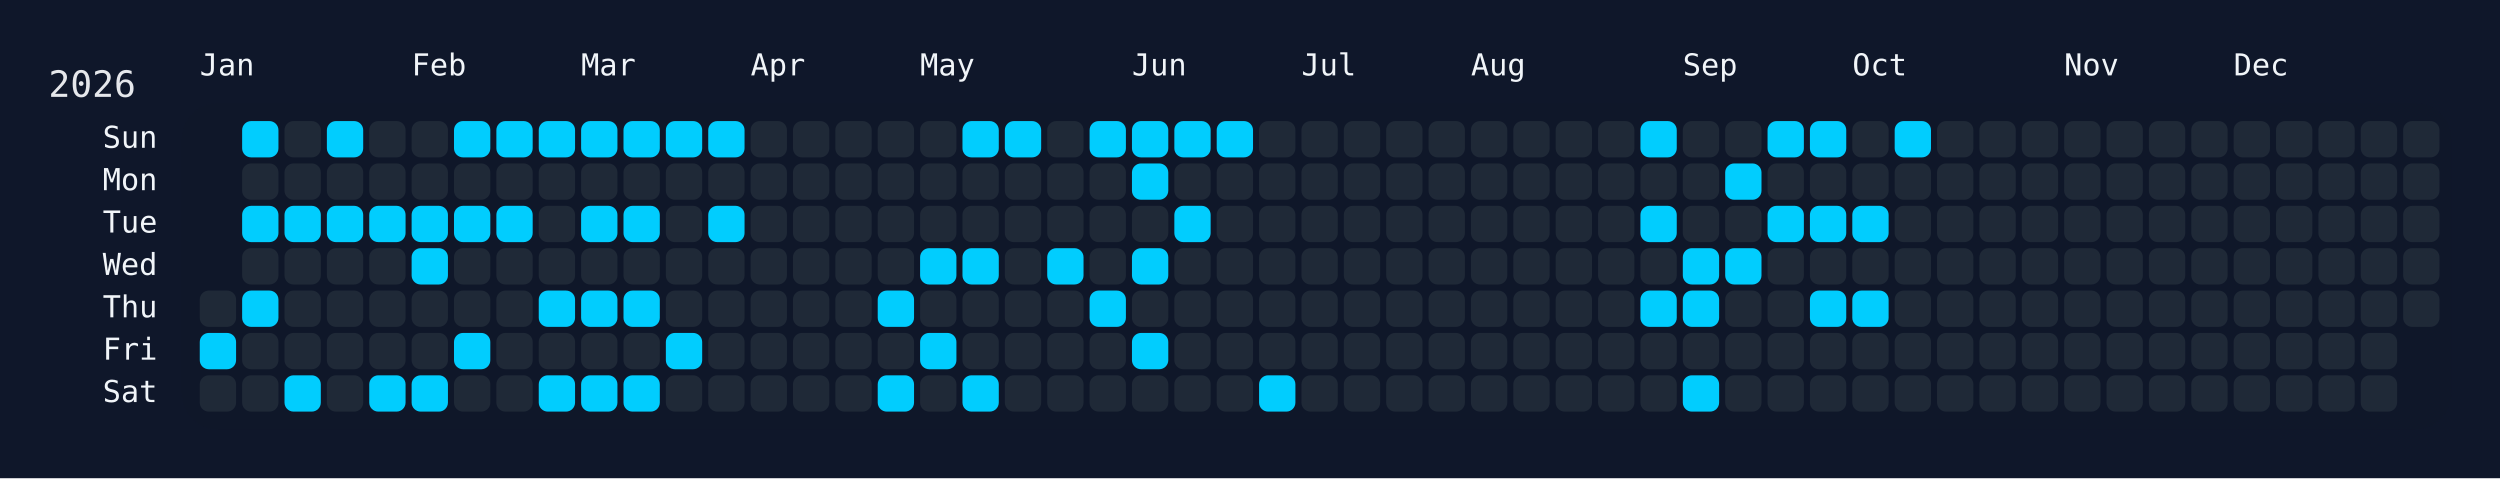
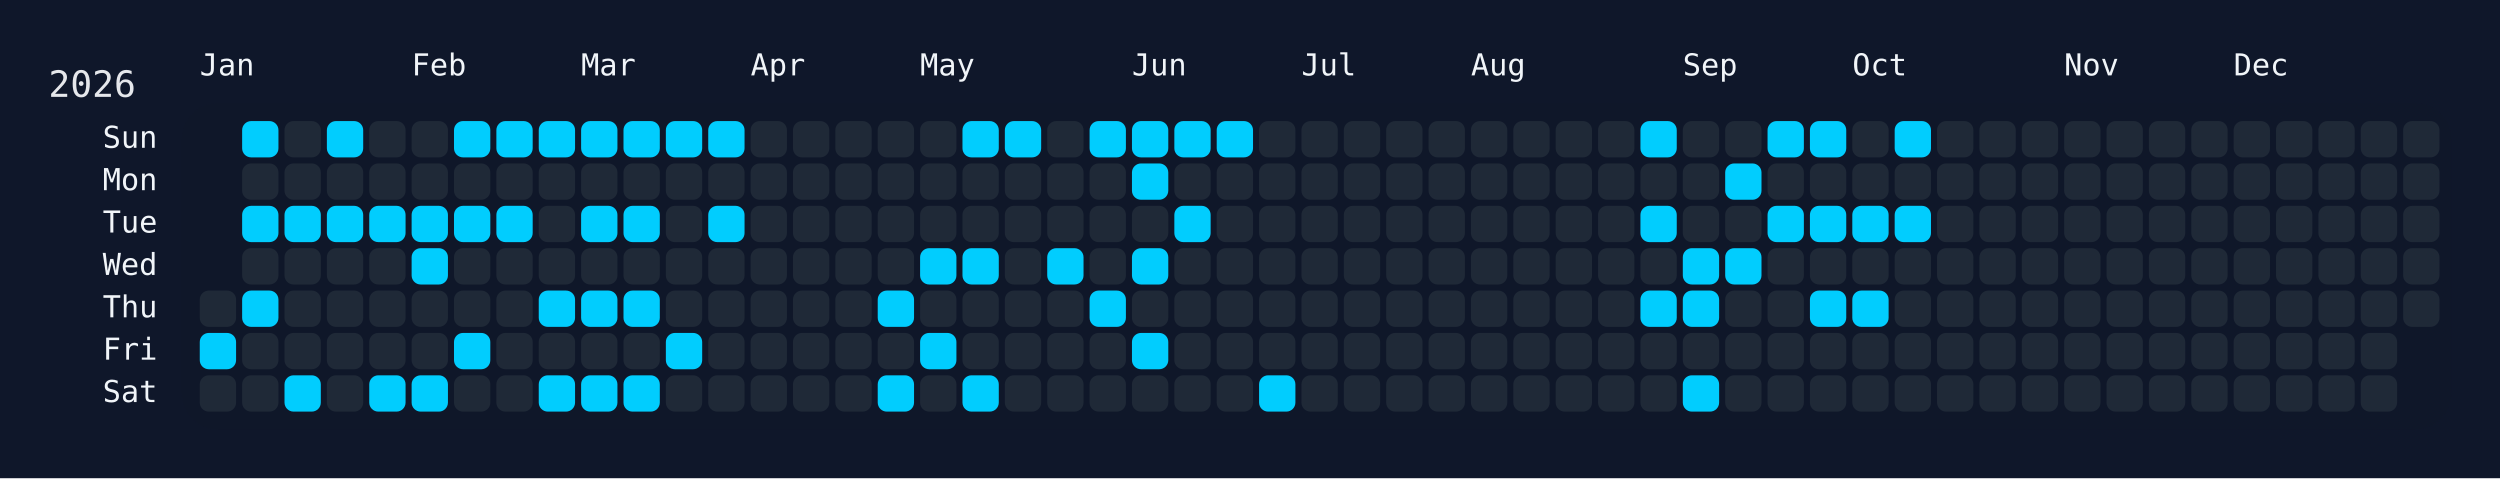
<svg xmlns="http://www.w3.org/2000/svg" width="826" height="158" viewBox="0 0 826 158">
  <rect width="826" height="158" fill="#0f172a" />
  <rect x="60" y="34" width="750" height="108" rx="12" ry="12" fill="rgba(15, 23, 42, 0.8)" />
  <text x="16" y="32" font-size="12" fill="#e5e7eb" font-family="JetBrains Mono, ui-monospace, SFMono-Regular, Menlo, Monaco, Consolas, monospace">2026</text>
  <text x="66" y="18" font-size="10" fill="#f1f5f9" font-family="JetBrains Mono, ui-monospace, SFMono-Regular, Menlo, Monaco, Consolas, monospace" dominant-baseline="hanging">Jan</text>
  <text x="136" y="18" font-size="10" fill="#f1f5f9" font-family="JetBrains Mono, ui-monospace, SFMono-Regular, Menlo, Monaco, Consolas, monospace" dominant-baseline="hanging">Feb</text>
  <text x="192" y="18" font-size="10" fill="#f1f5f9" font-family="JetBrains Mono, ui-monospace, SFMono-Regular, Menlo, Monaco, Consolas, monospace" dominant-baseline="hanging">Mar</text>
  <text x="248" y="18" font-size="10" fill="#f1f5f9" font-family="JetBrains Mono, ui-monospace, SFMono-Regular, Menlo, Monaco, Consolas, monospace" dominant-baseline="hanging">Apr</text>
  <text x="304" y="18" font-size="10" fill="#f1f5f9" font-family="JetBrains Mono, ui-monospace, SFMono-Regular, Menlo, Monaco, Consolas, monospace" dominant-baseline="hanging">May</text>
  <text x="374" y="18" font-size="10" fill="#f1f5f9" font-family="JetBrains Mono, ui-monospace, SFMono-Regular, Menlo, Monaco, Consolas, monospace" dominant-baseline="hanging">Jun</text>
  <text x="430" y="18" font-size="10" fill="#f1f5f9" font-family="JetBrains Mono, ui-monospace, SFMono-Regular, Menlo, Monaco, Consolas, monospace" dominant-baseline="hanging">Jul</text>
  <text x="486" y="18" font-size="10" fill="#f1f5f9" font-family="JetBrains Mono, ui-monospace, SFMono-Regular, Menlo, Monaco, Consolas, monospace" dominant-baseline="hanging">Aug</text>
  <text x="556" y="18" font-size="10" fill="#f1f5f9" font-family="JetBrains Mono, ui-monospace, SFMono-Regular, Menlo, Monaco, Consolas, monospace" dominant-baseline="hanging">Sep</text>
  <text x="612" y="18" font-size="10" fill="#f1f5f9" font-family="JetBrains Mono, ui-monospace, SFMono-Regular, Menlo, Monaco, Consolas, monospace" dominant-baseline="hanging">Oct</text>
  <text x="682" y="18" font-size="10" fill="#f1f5f9" font-family="JetBrains Mono, ui-monospace, SFMono-Regular, Menlo, Monaco, Consolas, monospace" dominant-baseline="hanging">Nov</text>
  <text x="738" y="18" font-size="10" fill="#f1f5f9" font-family="JetBrains Mono, ui-monospace, SFMono-Regular, Menlo, Monaco, Consolas, monospace" dominant-baseline="hanging">Dec</text>
  <text x="52" y="46.0" font-size="10" fill="#f1f5f9" font-family="JetBrains Mono, ui-monospace, SFMono-Regular, Menlo, Monaco, Consolas, monospace" text-anchor="end" dominant-baseline="middle">Sun</text>
  <text x="52" y="60.0" font-size="10" fill="#f1f5f9" font-family="JetBrains Mono, ui-monospace, SFMono-Regular, Menlo, Monaco, Consolas, monospace" text-anchor="end" dominant-baseline="middle">Mon</text>
  <text x="52" y="74.0" font-size="10" fill="#f1f5f9" font-family="JetBrains Mono, ui-monospace, SFMono-Regular, Menlo, Monaco, Consolas, monospace" text-anchor="end" dominant-baseline="middle">Tue</text>
  <text x="52" y="88.0" font-size="10" fill="#f1f5f9" font-family="JetBrains Mono, ui-monospace, SFMono-Regular, Menlo, Monaco, Consolas, monospace" text-anchor="end" dominant-baseline="middle">Wed</text>
  <text x="52" y="102.0" font-size="10" fill="#f1f5f9" font-family="JetBrains Mono, ui-monospace, SFMono-Regular, Menlo, Monaco, Consolas, monospace" text-anchor="end" dominant-baseline="middle">Thu</text>
  <text x="52" y="116.0" font-size="10" fill="#f1f5f9" font-family="JetBrains Mono, ui-monospace, SFMono-Regular, Menlo, Monaco, Consolas, monospace" text-anchor="end" dominant-baseline="middle">Fri</text>
  <text x="52" y="130.0" font-size="10" fill="#f1f5f9" font-family="JetBrains Mono, ui-monospace, SFMono-Regular, Menlo, Monaco, Consolas, monospace" text-anchor="end" dominant-baseline="middle">Sat</text>
  <g transform="translate(66,40)">
    <rect x="0" y="56" width="12" height="12" rx="3" ry="3" fill="#1f2937" data-date="2026-01-01" />
    <rect x="0" y="70" width="12" height="12" rx="3" ry="3" fill="#01cdfe" data-date="2026-01-02" />
    <rect x="0" y="84" width="12" height="12" rx="3" ry="3" fill="#1f2937" data-date="2026-01-03" />
    <rect x="14" y="0" width="12" height="12" rx="3" ry="3" fill="#01cdfe" data-date="2026-01-04" />
    <rect x="14" y="14" width="12" height="12" rx="3" ry="3" fill="#1f2937" data-date="2026-01-05" />
    <rect x="14" y="28" width="12" height="12" rx="3" ry="3" fill="#01cdfe" data-date="2026-01-06" />
    <rect x="14" y="42" width="12" height="12" rx="3" ry="3" fill="#1f2937" data-date="2026-01-07" />
    <rect x="14" y="56" width="12" height="12" rx="3" ry="3" fill="#01cdfe" data-date="2026-01-08" />
    <rect x="14" y="70" width="12" height="12" rx="3" ry="3" fill="#1f2937" data-date="2026-01-09" />
    <rect x="14" y="84" width="12" height="12" rx="3" ry="3" fill="#1f2937" data-date="2026-01-10" />
    <rect x="28" y="0" width="12" height="12" rx="3" ry="3" fill="#1f2937" data-date="2026-01-11" />
    <rect x="28" y="14" width="12" height="12" rx="3" ry="3" fill="#1f2937" data-date="2026-01-12" />
    <rect x="28" y="28" width="12" height="12" rx="3" ry="3" fill="#01cdfe" data-date="2026-01-13" />
    <rect x="28" y="42" width="12" height="12" rx="3" ry="3" fill="#1f2937" data-date="2026-01-14" />
    <rect x="28" y="56" width="12" height="12" rx="3" ry="3" fill="#1f2937" data-date="2026-01-15" />
    <rect x="28" y="70" width="12" height="12" rx="3" ry="3" fill="#1f2937" data-date="2026-01-16" />
    <rect x="28" y="84" width="12" height="12" rx="3" ry="3" fill="#01cdfe" data-date="2026-01-17" />
    <rect x="42" y="0" width="12" height="12" rx="3" ry="3" fill="#01cdfe" data-date="2026-01-18" />
    <rect x="42" y="14" width="12" height="12" rx="3" ry="3" fill="#1f2937" data-date="2026-01-19" />
    <rect x="42" y="28" width="12" height="12" rx="3" ry="3" fill="#01cdfe" data-date="2026-01-20" />
    <rect x="42" y="42" width="12" height="12" rx="3" ry="3" fill="#1f2937" data-date="2026-01-21" />
    <rect x="42" y="56" width="12" height="12" rx="3" ry="3" fill="#1f2937" data-date="2026-01-22" />
    <rect x="42" y="70" width="12" height="12" rx="3" ry="3" fill="#1f2937" data-date="2026-01-23" />
    <rect x="42" y="84" width="12" height="12" rx="3" ry="3" fill="#1f2937" data-date="2026-01-24" />
    <rect x="56" y="0" width="12" height="12" rx="3" ry="3" fill="#1f2937" data-date="2026-01-25" />
    <rect x="56" y="14" width="12" height="12" rx="3" ry="3" fill="#1f2937" data-date="2026-01-26" />
    <rect x="56" y="28" width="12" height="12" rx="3" ry="3" fill="#01cdfe" data-date="2026-01-27" />
    <rect x="56" y="42" width="12" height="12" rx="3" ry="3" fill="#1f2937" data-date="2026-01-28" />
    <rect x="56" y="56" width="12" height="12" rx="3" ry="3" fill="#1f2937" data-date="2026-01-29" />
    <rect x="56" y="70" width="12" height="12" rx="3" ry="3" fill="#1f2937" data-date="2026-01-30" />
    <rect x="56" y="84" width="12" height="12" rx="3" ry="3" fill="#01cdfe" data-date="2026-01-31" />
    <rect x="70" y="0" width="12" height="12" rx="3" ry="3" fill="#1f2937" data-date="2026-02-01" />
    <rect x="70" y="14" width="12" height="12" rx="3" ry="3" fill="#1f2937" data-date="2026-02-02" />
    <rect x="70" y="28" width="12" height="12" rx="3" ry="3" fill="#01cdfe" data-date="2026-02-03" />
    <rect x="70" y="42" width="12" height="12" rx="3" ry="3" fill="#01cdfe" data-date="2026-02-04" />
    <rect x="70" y="56" width="12" height="12" rx="3" ry="3" fill="#1f2937" data-date="2026-02-05" />
    <rect x="70" y="70" width="12" height="12" rx="3" ry="3" fill="#1f2937" data-date="2026-02-06" />
    <rect x="70" y="84" width="12" height="12" rx="3" ry="3" fill="#01cdfe" data-date="2026-02-07" />
    <rect x="84" y="0" width="12" height="12" rx="3" ry="3" fill="#01cdfe" data-date="2026-02-08" />
    <rect x="84" y="14" width="12" height="12" rx="3" ry="3" fill="#1f2937" data-date="2026-02-09" />
    <rect x="84" y="28" width="12" height="12" rx="3" ry="3" fill="#01cdfe" data-date="2026-02-10" />
    <rect x="84" y="42" width="12" height="12" rx="3" ry="3" fill="#1f2937" data-date="2026-02-11" />
    <rect x="84" y="56" width="12" height="12" rx="3" ry="3" fill="#1f2937" data-date="2026-02-12" />
    <rect x="84" y="70" width="12" height="12" rx="3" ry="3" fill="#01cdfe" data-date="2026-02-13" />
    <rect x="84" y="84" width="12" height="12" rx="3" ry="3" fill="#1f2937" data-date="2026-02-14" />
    <rect x="98" y="0" width="12" height="12" rx="3" ry="3" fill="#01cdfe" data-date="2026-02-15" />
    <rect x="98" y="14" width="12" height="12" rx="3" ry="3" fill="#1f2937" data-date="2026-02-16" />
    <rect x="98" y="28" width="12" height="12" rx="3" ry="3" fill="#01cdfe" data-date="2026-02-17" />
    <rect x="98" y="42" width="12" height="12" rx="3" ry="3" fill="#1f2937" data-date="2026-02-18" />
    <rect x="98" y="56" width="12" height="12" rx="3" ry="3" fill="#1f2937" data-date="2026-02-19" />
    <rect x="98" y="70" width="12" height="12" rx="3" ry="3" fill="#1f2937" data-date="2026-02-20" />
    <rect x="98" y="84" width="12" height="12" rx="3" ry="3" fill="#1f2937" data-date="2026-02-21" />
    <rect x="112" y="0" width="12" height="12" rx="3" ry="3" fill="#01cdfe" data-date="2026-02-22" />
    <rect x="112" y="14" width="12" height="12" rx="3" ry="3" fill="#1f2937" data-date="2026-02-23" />
    <rect x="112" y="28" width="12" height="12" rx="3" ry="3" fill="#1f2937" data-date="2026-02-24" />
    <rect x="112" y="42" width="12" height="12" rx="3" ry="3" fill="#1f2937" data-date="2026-02-25" />
    <rect x="112" y="56" width="12" height="12" rx="3" ry="3" fill="#01cdfe" data-date="2026-02-26" />
    <rect x="112" y="70" width="12" height="12" rx="3" ry="3" fill="#1f2937" data-date="2026-02-27" />
    <rect x="112" y="84" width="12" height="12" rx="3" ry="3" fill="#01cdfe" data-date="2026-02-28" />
    <rect x="126" y="0" width="12" height="12" rx="3" ry="3" fill="#01cdfe" data-date="2026-03-01" />
    <rect x="126" y="14" width="12" height="12" rx="3" ry="3" fill="#1f2937" data-date="2026-03-02" />
    <rect x="126" y="28" width="12" height="12" rx="3" ry="3" fill="#01cdfe" data-date="2026-03-03" />
    <rect x="126" y="42" width="12" height="12" rx="3" ry="3" fill="#1f2937" data-date="2026-03-04" />
    <rect x="126" y="56" width="12" height="12" rx="3" ry="3" fill="#01cdfe" data-date="2026-03-05" />
    <rect x="126" y="70" width="12" height="12" rx="3" ry="3" fill="#1f2937" data-date="2026-03-06" />
    <rect x="126" y="84" width="12" height="12" rx="3" ry="3" fill="#01cdfe" data-date="2026-03-07" />
    <rect x="140" y="0" width="12" height="12" rx="3" ry="3" fill="#01cdfe" data-date="2026-03-08" />
    <rect x="140" y="14" width="12" height="12" rx="3" ry="3" fill="#1f2937" data-date="2026-03-09" />
    <rect x="140" y="28" width="12" height="12" rx="3" ry="3" fill="#01cdfe" data-date="2026-03-10" />
    <rect x="140" y="42" width="12" height="12" rx="3" ry="3" fill="#1f2937" data-date="2026-03-11" />
    <rect x="140" y="56" width="12" height="12" rx="3" ry="3" fill="#01cdfe" data-date="2026-03-12" />
    <rect x="140" y="70" width="12" height="12" rx="3" ry="3" fill="#1f2937" data-date="2026-03-13" />
    <rect x="140" y="84" width="12" height="12" rx="3" ry="3" fill="#01cdfe" data-date="2026-03-14" />
    <rect x="154" y="0" width="12" height="12" rx="3" ry="3" fill="#01cdfe" data-date="2026-03-15" />
    <rect x="154" y="14" width="12" height="12" rx="3" ry="3" fill="#1f2937" data-date="2026-03-16" />
    <rect x="154" y="28" width="12" height="12" rx="3" ry="3" fill="#1f2937" data-date="2026-03-17" />
    <rect x="154" y="42" width="12" height="12" rx="3" ry="3" fill="#1f2937" data-date="2026-03-18" />
    <rect x="154" y="56" width="12" height="12" rx="3" ry="3" fill="#1f2937" data-date="2026-03-19" />
    <rect x="154" y="70" width="12" height="12" rx="3" ry="3" fill="#01cdfe" data-date="2026-03-20" />
    <rect x="154" y="84" width="12" height="12" rx="3" ry="3" fill="#1f2937" data-date="2026-03-21" />
    <rect x="168" y="0" width="12" height="12" rx="3" ry="3" fill="#01cdfe" data-date="2026-03-22" />
    <rect x="168" y="14" width="12" height="12" rx="3" ry="3" fill="#1f2937" data-date="2026-03-23" />
    <rect x="168" y="28" width="12" height="12" rx="3" ry="3" fill="#01cdfe" data-date="2026-03-24" />
    <rect x="168" y="42" width="12" height="12" rx="3" ry="3" fill="#1f2937" data-date="2026-03-25" />
    <rect x="168" y="56" width="12" height="12" rx="3" ry="3" fill="#1f2937" data-date="2026-03-26" />
    <rect x="168" y="70" width="12" height="12" rx="3" ry="3" fill="#1f2937" data-date="2026-03-27" />
    <rect x="168" y="84" width="12" height="12" rx="3" ry="3" fill="#1f2937" data-date="2026-03-28" />
    <rect x="182" y="0" width="12" height="12" rx="3" ry="3" fill="#1f2937" data-date="2026-03-29" />
    <rect x="182" y="14" width="12" height="12" rx="3" ry="3" fill="#1f2937" data-date="2026-03-30" />
    <rect x="182" y="28" width="12" height="12" rx="3" ry="3" fill="#1f2937" data-date="2026-03-31" />
    <rect x="182" y="42" width="12" height="12" rx="3" ry="3" fill="#1f2937" data-date="2026-04-01" />
    <rect x="182" y="56" width="12" height="12" rx="3" ry="3" fill="#1f2937" data-date="2026-04-02" />
    <rect x="182" y="70" width="12" height="12" rx="3" ry="3" fill="#1f2937" data-date="2026-04-03" />
    <rect x="182" y="84" width="12" height="12" rx="3" ry="3" fill="#1f2937" data-date="2026-04-04" />
    <rect x="196" y="0" width="12" height="12" rx="3" ry="3" fill="#1f2937" data-date="2026-04-05" />
    <rect x="196" y="14" width="12" height="12" rx="3" ry="3" fill="#1f2937" data-date="2026-04-06" />
    <rect x="196" y="28" width="12" height="12" rx="3" ry="3" fill="#1f2937" data-date="2026-04-07" />
    <rect x="196" y="42" width="12" height="12" rx="3" ry="3" fill="#1f2937" data-date="2026-04-08" />
    <rect x="196" y="56" width="12" height="12" rx="3" ry="3" fill="#1f2937" data-date="2026-04-09" />
    <rect x="196" y="70" width="12" height="12" rx="3" ry="3" fill="#1f2937" data-date="2026-04-10" />
    <rect x="196" y="84" width="12" height="12" rx="3" ry="3" fill="#1f2937" data-date="2026-04-11" />
    <rect x="210" y="0" width="12" height="12" rx="3" ry="3" fill="#1f2937" data-date="2026-04-12" />
    <rect x="210" y="14" width="12" height="12" rx="3" ry="3" fill="#1f2937" data-date="2026-04-13" />
    <rect x="210" y="28" width="12" height="12" rx="3" ry="3" fill="#1f2937" data-date="2026-04-14" />
    <rect x="210" y="42" width="12" height="12" rx="3" ry="3" fill="#1f2937" data-date="2026-04-15" />
    <rect x="210" y="56" width="12" height="12" rx="3" ry="3" fill="#1f2937" data-date="2026-04-16" />
    <rect x="210" y="70" width="12" height="12" rx="3" ry="3" fill="#1f2937" data-date="2026-04-17" />
    <rect x="210" y="84" width="12" height="12" rx="3" ry="3" fill="#1f2937" data-date="2026-04-18" />
    <rect x="224" y="0" width="12" height="12" rx="3" ry="3" fill="#1f2937" data-date="2026-04-19" />
    <rect x="224" y="14" width="12" height="12" rx="3" ry="3" fill="#1f2937" data-date="2026-04-20" />
    <rect x="224" y="28" width="12" height="12" rx="3" ry="3" fill="#1f2937" data-date="2026-04-21" />
    <rect x="224" y="42" width="12" height="12" rx="3" ry="3" fill="#1f2937" data-date="2026-04-22" />
    <rect x="224" y="56" width="12" height="12" rx="3" ry="3" fill="#01cdfe" data-date="2026-04-23" />
    <rect x="224" y="70" width="12" height="12" rx="3" ry="3" fill="#1f2937" data-date="2026-04-24" />
    <rect x="224" y="84" width="12" height="12" rx="3" ry="3" fill="#01cdfe" data-date="2026-04-25" />
    <rect x="238" y="0" width="12" height="12" rx="3" ry="3" fill="#1f2937" data-date="2026-04-26" />
    <rect x="238" y="14" width="12" height="12" rx="3" ry="3" fill="#1f2937" data-date="2026-04-27" />
    <rect x="238" y="28" width="12" height="12" rx="3" ry="3" fill="#1f2937" data-date="2026-04-28" />
    <rect x="238" y="42" width="12" height="12" rx="3" ry="3" fill="#01cdfe" data-date="2026-04-29" />
    <rect x="238" y="56" width="12" height="12" rx="3" ry="3" fill="#1f2937" data-date="2026-04-30" />
    <rect x="238" y="70" width="12" height="12" rx="3" ry="3" fill="#01cdfe" data-date="2026-05-01" />
    <rect x="238" y="84" width="12" height="12" rx="3" ry="3" fill="#1f2937" data-date="2026-05-02" />
    <rect x="252" y="0" width="12" height="12" rx="3" ry="3" fill="#01cdfe" data-date="2026-05-03" />
    <rect x="252" y="14" width="12" height="12" rx="3" ry="3" fill="#1f2937" data-date="2026-05-04" />
    <rect x="252" y="28" width="12" height="12" rx="3" ry="3" fill="#1f2937" data-date="2026-05-05" />
    <rect x="252" y="42" width="12" height="12" rx="3" ry="3" fill="#01cdfe" data-date="2026-05-06" />
    <rect x="252" y="56" width="12" height="12" rx="3" ry="3" fill="#1f2937" data-date="2026-05-07" />
    <rect x="252" y="70" width="12" height="12" rx="3" ry="3" fill="#1f2937" data-date="2026-05-08" />
    <rect x="252" y="84" width="12" height="12" rx="3" ry="3" fill="#01cdfe" data-date="2026-05-09" />
    <rect x="266" y="0" width="12" height="12" rx="3" ry="3" fill="#01cdfe" data-date="2026-05-10" />
    <rect x="266" y="14" width="12" height="12" rx="3" ry="3" fill="#1f2937" data-date="2026-05-11" />
    <rect x="266" y="28" width="12" height="12" rx="3" ry="3" fill="#1f2937" data-date="2026-05-12" />
    <rect x="266" y="42" width="12" height="12" rx="3" ry="3" fill="#1f2937" data-date="2026-05-13" />
    <rect x="266" y="56" width="12" height="12" rx="3" ry="3" fill="#1f2937" data-date="2026-05-14" />
    <rect x="266" y="70" width="12" height="12" rx="3" ry="3" fill="#1f2937" data-date="2026-05-15" />
    <rect x="266" y="84" width="12" height="12" rx="3" ry="3" fill="#1f2937" data-date="2026-05-16" />
    <rect x="280" y="0" width="12" height="12" rx="3" ry="3" fill="#1f2937" data-date="2026-05-17" />
    <rect x="280" y="14" width="12" height="12" rx="3" ry="3" fill="#1f2937" data-date="2026-05-18" />
    <rect x="280" y="28" width="12" height="12" rx="3" ry="3" fill="#1f2937" data-date="2026-05-19" />
    <rect x="280" y="42" width="12" height="12" rx="3" ry="3" fill="#01cdfe" data-date="2026-05-20" />
    <rect x="280" y="56" width="12" height="12" rx="3" ry="3" fill="#1f2937" data-date="2026-05-21" />
    <rect x="280" y="70" width="12" height="12" rx="3" ry="3" fill="#1f2937" data-date="2026-05-22" />
    <rect x="280" y="84" width="12" height="12" rx="3" ry="3" fill="#1f2937" data-date="2026-05-23" />
    <rect x="294" y="0" width="12" height="12" rx="3" ry="3" fill="#01cdfe" data-date="2026-05-24" />
    <rect x="294" y="14" width="12" height="12" rx="3" ry="3" fill="#1f2937" data-date="2026-05-25" />
    <rect x="294" y="28" width="12" height="12" rx="3" ry="3" fill="#1f2937" data-date="2026-05-26" />
    <rect x="294" y="42" width="12" height="12" rx="3" ry="3" fill="#1f2937" data-date="2026-05-27" />
    <rect x="294" y="56" width="12" height="12" rx="3" ry="3" fill="#01cdfe" data-date="2026-05-28" />
    <rect x="294" y="70" width="12" height="12" rx="3" ry="3" fill="#1f2937" data-date="2026-05-29" />
    <rect x="294" y="84" width="12" height="12" rx="3" ry="3" fill="#1f2937" data-date="2026-05-30" />
    <rect x="308" y="0" width="12" height="12" rx="3" ry="3" fill="#01cdfe" data-date="2026-05-31" />
    <rect x="308" y="14" width="12" height="12" rx="3" ry="3" fill="#01cdfe" data-date="2026-06-01" />
    <rect x="308" y="28" width="12" height="12" rx="3" ry="3" fill="#1f2937" data-date="2026-06-02" />
    <rect x="308" y="42" width="12" height="12" rx="3" ry="3" fill="#01cdfe" data-date="2026-06-03" />
    <rect x="308" y="56" width="12" height="12" rx="3" ry="3" fill="#1f2937" data-date="2026-06-04" />
    <rect x="308" y="70" width="12" height="12" rx="3" ry="3" fill="#01cdfe" data-date="2026-06-05" />
    <rect x="308" y="84" width="12" height="12" rx="3" ry="3" fill="#1f2937" data-date="2026-06-06" />
    <rect x="322" y="0" width="12" height="12" rx="3" ry="3" fill="#01cdfe" data-date="2026-06-07" />
    <rect x="322" y="14" width="12" height="12" rx="3" ry="3" fill="#1f2937" data-date="2026-06-08" />
    <rect x="322" y="28" width="12" height="12" rx="3" ry="3" fill="#01cdfe" data-date="2026-06-09" />
    <rect x="322" y="42" width="12" height="12" rx="3" ry="3" fill="#1f2937" data-date="2026-06-10" />
    <rect x="322" y="56" width="12" height="12" rx="3" ry="3" fill="#1f2937" data-date="2026-06-11" />
    <rect x="322" y="70" width="12" height="12" rx="3" ry="3" fill="#1f2937" data-date="2026-06-12" />
    <rect x="322" y="84" width="12" height="12" rx="3" ry="3" fill="#1f2937" data-date="2026-06-13" />
    <rect x="336" y="0" width="12" height="12" rx="3" ry="3" fill="#01cdfe" data-date="2026-06-14" />
    <rect x="336" y="14" width="12" height="12" rx="3" ry="3" fill="#1f2937" data-date="2026-06-15" />
    <rect x="336" y="28" width="12" height="12" rx="3" ry="3" fill="#1f2937" data-date="2026-06-16" />
    <rect x="336" y="42" width="12" height="12" rx="3" ry="3" fill="#1f2937" data-date="2026-06-17" />
    <rect x="336" y="56" width="12" height="12" rx="3" ry="3" fill="#1f2937" data-date="2026-06-18" />
    <rect x="336" y="70" width="12" height="12" rx="3" ry="3" fill="#1f2937" data-date="2026-06-19" />
    <rect x="336" y="84" width="12" height="12" rx="3" ry="3" fill="#1f2937" data-date="2026-06-20" />
    <rect x="350" y="0" width="12" height="12" rx="3" ry="3" fill="#1f2937" data-date="2026-06-21" />
    <rect x="350" y="14" width="12" height="12" rx="3" ry="3" fill="#1f2937" data-date="2026-06-22" />
    <rect x="350" y="28" width="12" height="12" rx="3" ry="3" fill="#1f2937" data-date="2026-06-23" />
    <rect x="350" y="42" width="12" height="12" rx="3" ry="3" fill="#1f2937" data-date="2026-06-24" />
    <rect x="350" y="56" width="12" height="12" rx="3" ry="3" fill="#1f2937" data-date="2026-06-25" />
    <rect x="350" y="70" width="12" height="12" rx="3" ry="3" fill="#1f2937" data-date="2026-06-26" />
    <rect x="350" y="84" width="12" height="12" rx="3" ry="3" fill="#01cdfe" data-date="2026-06-27" />
    <rect x="364" y="0" width="12" height="12" rx="3" ry="3" fill="#1f2937" data-date="2026-06-28" />
    <rect x="364" y="14" width="12" height="12" rx="3" ry="3" fill="#1f2937" data-date="2026-06-29" />
    <rect x="364" y="28" width="12" height="12" rx="3" ry="3" fill="#1f2937" data-date="2026-06-30" />
    <rect x="364" y="42" width="12" height="12" rx="3" ry="3" fill="#1f2937" data-date="2026-07-01" />
    <rect x="364" y="56" width="12" height="12" rx="3" ry="3" fill="#1f2937" data-date="2026-07-02" />
    <rect x="364" y="70" width="12" height="12" rx="3" ry="3" fill="#1f2937" data-date="2026-07-03" />
    <rect x="364" y="84" width="12" height="12" rx="3" ry="3" fill="#1f2937" data-date="2026-07-04" />
    <rect x="378" y="0" width="12" height="12" rx="3" ry="3" fill="#1f2937" data-date="2026-07-05" />
    <rect x="378" y="14" width="12" height="12" rx="3" ry="3" fill="#1f2937" data-date="2026-07-06" />
    <rect x="378" y="28" width="12" height="12" rx="3" ry="3" fill="#1f2937" data-date="2026-07-07" />
    <rect x="378" y="42" width="12" height="12" rx="3" ry="3" fill="#1f2937" data-date="2026-07-08" />
    <rect x="378" y="56" width="12" height="12" rx="3" ry="3" fill="#1f2937" data-date="2026-07-09" />
    <rect x="378" y="70" width="12" height="12" rx="3" ry="3" fill="#1f2937" data-date="2026-07-10" />
    <rect x="378" y="84" width="12" height="12" rx="3" ry="3" fill="#1f2937" data-date="2026-07-11" />
    <rect x="392" y="0" width="12" height="12" rx="3" ry="3" fill="#1f2937" data-date="2026-07-12" />
    <rect x="392" y="14" width="12" height="12" rx="3" ry="3" fill="#1f2937" data-date="2026-07-13" />
    <rect x="392" y="28" width="12" height="12" rx="3" ry="3" fill="#1f2937" data-date="2026-07-14" />
    <rect x="392" y="42" width="12" height="12" rx="3" ry="3" fill="#1f2937" data-date="2026-07-15" />
    <rect x="392" y="56" width="12" height="12" rx="3" ry="3" fill="#1f2937" data-date="2026-07-16" />
    <rect x="392" y="70" width="12" height="12" rx="3" ry="3" fill="#1f2937" data-date="2026-07-17" />
    <rect x="392" y="84" width="12" height="12" rx="3" ry="3" fill="#1f2937" data-date="2026-07-18" />
    <rect x="406" y="0" width="12" height="12" rx="3" ry="3" fill="#1f2937" data-date="2026-07-19" />
    <rect x="406" y="14" width="12" height="12" rx="3" ry="3" fill="#1f2937" data-date="2026-07-20" />
    <rect x="406" y="28" width="12" height="12" rx="3" ry="3" fill="#1f2937" data-date="2026-07-21" />
    <rect x="406" y="42" width="12" height="12" rx="3" ry="3" fill="#1f2937" data-date="2026-07-22" />
    <rect x="406" y="56" width="12" height="12" rx="3" ry="3" fill="#1f2937" data-date="2026-07-23" />
    <rect x="406" y="70" width="12" height="12" rx="3" ry="3" fill="#1f2937" data-date="2026-07-24" />
    <rect x="406" y="84" width="12" height="12" rx="3" ry="3" fill="#1f2937" data-date="2026-07-25" />
    <rect x="420" y="0" width="12" height="12" rx="3" ry="3" fill="#1f2937" data-date="2026-07-26" />
    <rect x="420" y="14" width="12" height="12" rx="3" ry="3" fill="#1f2937" data-date="2026-07-27" />
    <rect x="420" y="28" width="12" height="12" rx="3" ry="3" fill="#1f2937" data-date="2026-07-28" />
    <rect x="420" y="42" width="12" height="12" rx="3" ry="3" fill="#1f2937" data-date="2026-07-29" />
    <rect x="420" y="56" width="12" height="12" rx="3" ry="3" fill="#1f2937" data-date="2026-07-30" />
    <rect x="420" y="70" width="12" height="12" rx="3" ry="3" fill="#1f2937" data-date="2026-07-31" />
    <rect x="420" y="84" width="12" height="12" rx="3" ry="3" fill="#1f2937" data-date="2026-08-01" />
    <rect x="434" y="0" width="12" height="12" rx="3" ry="3" fill="#1f2937" data-date="2026-08-02" />
    <rect x="434" y="14" width="12" height="12" rx="3" ry="3" fill="#1f2937" data-date="2026-08-03" />
    <rect x="434" y="28" width="12" height="12" rx="3" ry="3" fill="#1f2937" data-date="2026-08-04" />
    <rect x="434" y="42" width="12" height="12" rx="3" ry="3" fill="#1f2937" data-date="2026-08-05" />
    <rect x="434" y="56" width="12" height="12" rx="3" ry="3" fill="#1f2937" data-date="2026-08-06" />
    <rect x="434" y="70" width="12" height="12" rx="3" ry="3" fill="#1f2937" data-date="2026-08-07" />
    <rect x="434" y="84" width="12" height="12" rx="3" ry="3" fill="#1f2937" data-date="2026-08-08" />
    <rect x="448" y="0" width="12" height="12" rx="3" ry="3" fill="#1f2937" data-date="2026-08-09" />
    <rect x="448" y="14" width="12" height="12" rx="3" ry="3" fill="#1f2937" data-date="2026-08-10" />
    <rect x="448" y="28" width="12" height="12" rx="3" ry="3" fill="#1f2937" data-date="2026-08-11" />
    <rect x="448" y="42" width="12" height="12" rx="3" ry="3" fill="#1f2937" data-date="2026-08-12" />
    <rect x="448" y="56" width="12" height="12" rx="3" ry="3" fill="#1f2937" data-date="2026-08-13" />
    <rect x="448" y="70" width="12" height="12" rx="3" ry="3" fill="#1f2937" data-date="2026-08-14" />
    <rect x="448" y="84" width="12" height="12" rx="3" ry="3" fill="#1f2937" data-date="2026-08-15" />
    <rect x="462" y="0" width="12" height="12" rx="3" ry="3" fill="#1f2937" data-date="2026-08-16" />
    <rect x="462" y="14" width="12" height="12" rx="3" ry="3" fill="#1f2937" data-date="2026-08-17" />
    <rect x="462" y="28" width="12" height="12" rx="3" ry="3" fill="#1f2937" data-date="2026-08-18" />
    <rect x="462" y="42" width="12" height="12" rx="3" ry="3" fill="#1f2937" data-date="2026-08-19" />
    <rect x="462" y="56" width="12" height="12" rx="3" ry="3" fill="#1f2937" data-date="2026-08-20" />
    <rect x="462" y="70" width="12" height="12" rx="3" ry="3" fill="#1f2937" data-date="2026-08-21" />
    <rect x="462" y="84" width="12" height="12" rx="3" ry="3" fill="#1f2937" data-date="2026-08-22" />
    <rect x="476" y="0" width="12" height="12" rx="3" ry="3" fill="#01cdfe" data-date="2026-08-23" />
    <rect x="476" y="14" width="12" height="12" rx="3" ry="3" fill="#1f2937" data-date="2026-08-24" />
    <rect x="476" y="28" width="12" height="12" rx="3" ry="3" fill="#01cdfe" data-date="2026-08-25" />
    <rect x="476" y="42" width="12" height="12" rx="3" ry="3" fill="#1f2937" data-date="2026-08-26" />
    <rect x="476" y="56" width="12" height="12" rx="3" ry="3" fill="#01cdfe" data-date="2026-08-27" />
    <rect x="476" y="70" width="12" height="12" rx="3" ry="3" fill="#1f2937" data-date="2026-08-28" />
    <rect x="476" y="84" width="12" height="12" rx="3" ry="3" fill="#1f2937" data-date="2026-08-29" />
    <rect x="490" y="0" width="12" height="12" rx="3" ry="3" fill="#1f2937" data-date="2026-08-30" />
    <rect x="490" y="14" width="12" height="12" rx="3" ry="3" fill="#1f2937" data-date="2026-08-31" />
    <rect x="490" y="28" width="12" height="12" rx="3" ry="3" fill="#1f2937" data-date="2026-09-01" />
    <rect x="490" y="42" width="12" height="12" rx="3" ry="3" fill="#01cdfe" data-date="2026-09-02" />
    <rect x="490" y="56" width="12" height="12" rx="3" ry="3" fill="#01cdfe" data-date="2026-09-03" />
    <rect x="490" y="70" width="12" height="12" rx="3" ry="3" fill="#1f2937" data-date="2026-09-04" />
    <rect x="490" y="84" width="12" height="12" rx="3" ry="3" fill="#01cdfe" data-date="2026-09-05" />
    <rect x="504" y="0" width="12" height="12" rx="3" ry="3" fill="#1f2937" data-date="2026-09-06" />
    <rect x="504" y="14" width="12" height="12" rx="3" ry="3" fill="#01cdfe" data-date="2026-09-07" />
    <rect x="504" y="28" width="12" height="12" rx="3" ry="3" fill="#1f2937" data-date="2026-09-08" />
    <rect x="504" y="42" width="12" height="12" rx="3" ry="3" fill="#01cdfe" data-date="2026-09-09" />
    <rect x="504" y="56" width="12" height="12" rx="3" ry="3" fill="#1f2937" data-date="2026-09-10" />
    <rect x="504" y="70" width="12" height="12" rx="3" ry="3" fill="#1f2937" data-date="2026-09-11" />
    <rect x="504" y="84" width="12" height="12" rx="3" ry="3" fill="#1f2937" data-date="2026-09-12" />
    <rect x="518" y="0" width="12" height="12" rx="3" ry="3" fill="#01cdfe" data-date="2026-09-13" />
    <rect x="518" y="14" width="12" height="12" rx="3" ry="3" fill="#1f2937" data-date="2026-09-14" />
    <rect x="518" y="28" width="12" height="12" rx="3" ry="3" fill="#01cdfe" data-date="2026-09-15" />
    <rect x="518" y="42" width="12" height="12" rx="3" ry="3" fill="#1f2937" data-date="2026-09-16" />
    <rect x="518" y="56" width="12" height="12" rx="3" ry="3" fill="#1f2937" data-date="2026-09-17" />
    <rect x="518" y="70" width="12" height="12" rx="3" ry="3" fill="#1f2937" data-date="2026-09-18" />
    <rect x="518" y="84" width="12" height="12" rx="3" ry="3" fill="#1f2937" data-date="2026-09-19" />
    <rect x="532" y="0" width="12" height="12" rx="3" ry="3" fill="#01cdfe" data-date="2026-09-20" />
    <rect x="532" y="14" width="12" height="12" rx="3" ry="3" fill="#1f2937" data-date="2026-09-21" />
    <rect x="532" y="28" width="12" height="12" rx="3" ry="3" fill="#01cdfe" data-date="2026-09-22" />
    <rect x="532" y="42" width="12" height="12" rx="3" ry="3" fill="#1f2937" data-date="2026-09-23" />
    <rect x="532" y="56" width="12" height="12" rx="3" ry="3" fill="#01cdfe" data-date="2026-09-24" />
    <rect x="532" y="70" width="12" height="12" rx="3" ry="3" fill="#1f2937" data-date="2026-09-25" />
    <rect x="532" y="84" width="12" height="12" rx="3" ry="3" fill="#1f2937" data-date="2026-09-26" />
    <rect x="546" y="0" width="12" height="12" rx="3" ry="3" fill="#1f2937" data-date="2026-09-27" />
    <rect x="546" y="14" width="12" height="12" rx="3" ry="3" fill="#1f2937" data-date="2026-09-28" />
    <rect x="546" y="28" width="12" height="12" rx="3" ry="3" fill="#01cdfe" data-date="2026-09-29" />
    <rect x="546" y="42" width="12" height="12" rx="3" ry="3" fill="#1f2937" data-date="2026-09-30" />
    <rect x="546" y="56" width="12" height="12" rx="3" ry="3" fill="#01cdfe" data-date="2026-10-01" />
    <rect x="546" y="70" width="12" height="12" rx="3" ry="3" fill="#1f2937" data-date="2026-10-02" />
    <rect x="546" y="84" width="12" height="12" rx="3" ry="3" fill="#1f2937" data-date="2026-10-03" />
    <rect x="560" y="0" width="12" height="12" rx="3" ry="3" fill="#01cdfe" data-date="2026-10-04" />
    <rect x="560" y="14" width="12" height="12" rx="3" ry="3" fill="#1f2937" data-date="2026-10-05" />
-     <rect x="560" y="28" width="12" height="12" rx="3" ry="3" fill="#1f2937" data-date="2026-10-06" />
+     <rect x="560" y="28" width="12" height="12" rx="3" ry="3" fill="#01cdfe" data-date="2026-10-06" />
    <rect x="560" y="42" width="12" height="12" rx="3" ry="3" fill="#1f2937" data-date="2026-10-07" />
    <rect x="560" y="56" width="12" height="12" rx="3" ry="3" fill="#1f2937" data-date="2026-10-08" />
    <rect x="560" y="70" width="12" height="12" rx="3" ry="3" fill="#1f2937" data-date="2026-10-09" />
    <rect x="560" y="84" width="12" height="12" rx="3" ry="3" fill="#1f2937" data-date="2026-10-10" />
    <rect x="574" y="0" width="12" height="12" rx="3" ry="3" fill="#1f2937" data-date="2026-10-11" />
    <rect x="574" y="14" width="12" height="12" rx="3" ry="3" fill="#1f2937" data-date="2026-10-12" />
    <rect x="574" y="28" width="12" height="12" rx="3" ry="3" fill="#1f2937" data-date="2026-10-13" />
    <rect x="574" y="42" width="12" height="12" rx="3" ry="3" fill="#1f2937" data-date="2026-10-14" />
    <rect x="574" y="56" width="12" height="12" rx="3" ry="3" fill="#1f2937" data-date="2026-10-15" />
    <rect x="574" y="70" width="12" height="12" rx="3" ry="3" fill="#1f2937" data-date="2026-10-16" />
    <rect x="574" y="84" width="12" height="12" rx="3" ry="3" fill="#1f2937" data-date="2026-10-17" />
    <rect x="588" y="0" width="12" height="12" rx="3" ry="3" fill="#1f2937" data-date="2026-10-18" />
    <rect x="588" y="14" width="12" height="12" rx="3" ry="3" fill="#1f2937" data-date="2026-10-19" />
    <rect x="588" y="28" width="12" height="12" rx="3" ry="3" fill="#1f2937" data-date="2026-10-20" />
    <rect x="588" y="42" width="12" height="12" rx="3" ry="3" fill="#1f2937" data-date="2026-10-21" />
    <rect x="588" y="56" width="12" height="12" rx="3" ry="3" fill="#1f2937" data-date="2026-10-22" />
    <rect x="588" y="70" width="12" height="12" rx="3" ry="3" fill="#1f2937" data-date="2026-10-23" />
    <rect x="588" y="84" width="12" height="12" rx="3" ry="3" fill="#1f2937" data-date="2026-10-24" />
    <rect x="602" y="0" width="12" height="12" rx="3" ry="3" fill="#1f2937" data-date="2026-10-25" />
    <rect x="602" y="14" width="12" height="12" rx="3" ry="3" fill="#1f2937" data-date="2026-10-26" />
    <rect x="602" y="28" width="12" height="12" rx="3" ry="3" fill="#1f2937" data-date="2026-10-27" />
    <rect x="602" y="42" width="12" height="12" rx="3" ry="3" fill="#1f2937" data-date="2026-10-28" />
    <rect x="602" y="56" width="12" height="12" rx="3" ry="3" fill="#1f2937" data-date="2026-10-29" />
    <rect x="602" y="70" width="12" height="12" rx="3" ry="3" fill="#1f2937" data-date="2026-10-30" />
    <rect x="602" y="84" width="12" height="12" rx="3" ry="3" fill="#1f2937" data-date="2026-10-31" />
    <rect x="616" y="0" width="12" height="12" rx="3" ry="3" fill="#1f2937" data-date="2026-11-01" />
    <rect x="616" y="14" width="12" height="12" rx="3" ry="3" fill="#1f2937" data-date="2026-11-02" />
    <rect x="616" y="28" width="12" height="12" rx="3" ry="3" fill="#1f2937" data-date="2026-11-03" />
    <rect x="616" y="42" width="12" height="12" rx="3" ry="3" fill="#1f2937" data-date="2026-11-04" />
    <rect x="616" y="56" width="12" height="12" rx="3" ry="3" fill="#1f2937" data-date="2026-11-05" />
    <rect x="616" y="70" width="12" height="12" rx="3" ry="3" fill="#1f2937" data-date="2026-11-06" />
    <rect x="616" y="84" width="12" height="12" rx="3" ry="3" fill="#1f2937" data-date="2026-11-07" />
    <rect x="630" y="0" width="12" height="12" rx="3" ry="3" fill="#1f2937" data-date="2026-11-08" />
    <rect x="630" y="14" width="12" height="12" rx="3" ry="3" fill="#1f2937" data-date="2026-11-09" />
    <rect x="630" y="28" width="12" height="12" rx="3" ry="3" fill="#1f2937" data-date="2026-11-10" />
    <rect x="630" y="42" width="12" height="12" rx="3" ry="3" fill="#1f2937" data-date="2026-11-11" />
    <rect x="630" y="56" width="12" height="12" rx="3" ry="3" fill="#1f2937" data-date="2026-11-12" />
    <rect x="630" y="70" width="12" height="12" rx="3" ry="3" fill="#1f2937" data-date="2026-11-13" />
    <rect x="630" y="84" width="12" height="12" rx="3" ry="3" fill="#1f2937" data-date="2026-11-14" />
    <rect x="644" y="0" width="12" height="12" rx="3" ry="3" fill="#1f2937" data-date="2026-11-15" />
    <rect x="644" y="14" width="12" height="12" rx="3" ry="3" fill="#1f2937" data-date="2026-11-16" />
    <rect x="644" y="28" width="12" height="12" rx="3" ry="3" fill="#1f2937" data-date="2026-11-17" />
    <rect x="644" y="42" width="12" height="12" rx="3" ry="3" fill="#1f2937" data-date="2026-11-18" />
    <rect x="644" y="56" width="12" height="12" rx="3" ry="3" fill="#1f2937" data-date="2026-11-19" />
    <rect x="644" y="70" width="12" height="12" rx="3" ry="3" fill="#1f2937" data-date="2026-11-20" />
    <rect x="644" y="84" width="12" height="12" rx="3" ry="3" fill="#1f2937" data-date="2026-11-21" />
    <rect x="658" y="0" width="12" height="12" rx="3" ry="3" fill="#1f2937" data-date="2026-11-22" />
    <rect x="658" y="14" width="12" height="12" rx="3" ry="3" fill="#1f2937" data-date="2026-11-23" />
    <rect x="658" y="28" width="12" height="12" rx="3" ry="3" fill="#1f2937" data-date="2026-11-24" />
    <rect x="658" y="42" width="12" height="12" rx="3" ry="3" fill="#1f2937" data-date="2026-11-25" />
    <rect x="658" y="56" width="12" height="12" rx="3" ry="3" fill="#1f2937" data-date="2026-11-26" />
    <rect x="658" y="70" width="12" height="12" rx="3" ry="3" fill="#1f2937" data-date="2026-11-27" />
    <rect x="658" y="84" width="12" height="12" rx="3" ry="3" fill="#1f2937" data-date="2026-11-28" />
    <rect x="672" y="0" width="12" height="12" rx="3" ry="3" fill="#1f2937" data-date="2026-11-29" />
    <rect x="672" y="14" width="12" height="12" rx="3" ry="3" fill="#1f2937" data-date="2026-11-30" />
    <rect x="672" y="28" width="12" height="12" rx="3" ry="3" fill="#1f2937" data-date="2026-12-01" />
    <rect x="672" y="42" width="12" height="12" rx="3" ry="3" fill="#1f2937" data-date="2026-12-02" />
    <rect x="672" y="56" width="12" height="12" rx="3" ry="3" fill="#1f2937" data-date="2026-12-03" />
    <rect x="672" y="70" width="12" height="12" rx="3" ry="3" fill="#1f2937" data-date="2026-12-04" />
    <rect x="672" y="84" width="12" height="12" rx="3" ry="3" fill="#1f2937" data-date="2026-12-05" />
    <rect x="686" y="0" width="12" height="12" rx="3" ry="3" fill="#1f2937" data-date="2026-12-06" />
    <rect x="686" y="14" width="12" height="12" rx="3" ry="3" fill="#1f2937" data-date="2026-12-07" />
    <rect x="686" y="28" width="12" height="12" rx="3" ry="3" fill="#1f2937" data-date="2026-12-08" />
    <rect x="686" y="42" width="12" height="12" rx="3" ry="3" fill="#1f2937" data-date="2026-12-09" />
    <rect x="686" y="56" width="12" height="12" rx="3" ry="3" fill="#1f2937" data-date="2026-12-10" />
    <rect x="686" y="70" width="12" height="12" rx="3" ry="3" fill="#1f2937" data-date="2026-12-11" />
    <rect x="686" y="84" width="12" height="12" rx="3" ry="3" fill="#1f2937" data-date="2026-12-12" />
    <rect x="700" y="0" width="12" height="12" rx="3" ry="3" fill="#1f2937" data-date="2026-12-13" />
    <rect x="700" y="14" width="12" height="12" rx="3" ry="3" fill="#1f2937" data-date="2026-12-14" />
    <rect x="700" y="28" width="12" height="12" rx="3" ry="3" fill="#1f2937" data-date="2026-12-15" />
    <rect x="700" y="42" width="12" height="12" rx="3" ry="3" fill="#1f2937" data-date="2026-12-16" />
    <rect x="700" y="56" width="12" height="12" rx="3" ry="3" fill="#1f2937" data-date="2026-12-17" />
    <rect x="700" y="70" width="12" height="12" rx="3" ry="3" fill="#1f2937" data-date="2026-12-18" />
    <rect x="700" y="84" width="12" height="12" rx="3" ry="3" fill="#1f2937" data-date="2026-12-19" />
    <rect x="714" y="0" width="12" height="12" rx="3" ry="3" fill="#1f2937" data-date="2026-12-20" />
    <rect x="714" y="14" width="12" height="12" rx="3" ry="3" fill="#1f2937" data-date="2026-12-21" />
    <rect x="714" y="28" width="12" height="12" rx="3" ry="3" fill="#1f2937" data-date="2026-12-22" />
    <rect x="714" y="42" width="12" height="12" rx="3" ry="3" fill="#1f2937" data-date="2026-12-23" />
    <rect x="714" y="56" width="12" height="12" rx="3" ry="3" fill="#1f2937" data-date="2026-12-24" />
    <rect x="714" y="70" width="12" height="12" rx="3" ry="3" fill="#1f2937" data-date="2026-12-25" />
    <rect x="714" y="84" width="12" height="12" rx="3" ry="3" fill="#1f2937" data-date="2026-12-26" />
    <rect x="728" y="0" width="12" height="12" rx="3" ry="3" fill="#1f2937" data-date="2026-12-27" />
    <rect x="728" y="14" width="12" height="12" rx="3" ry="3" fill="#1f2937" data-date="2026-12-28" />
    <rect x="728" y="28" width="12" height="12" rx="3" ry="3" fill="#1f2937" data-date="2026-12-29" />
    <rect x="728" y="42" width="12" height="12" rx="3" ry="3" fill="#1f2937" data-date="2026-12-30" />
    <rect x="728" y="56" width="12" height="12" rx="3" ry="3" fill="#1f2937" data-date="2026-12-31" />
  </g>
</svg>
